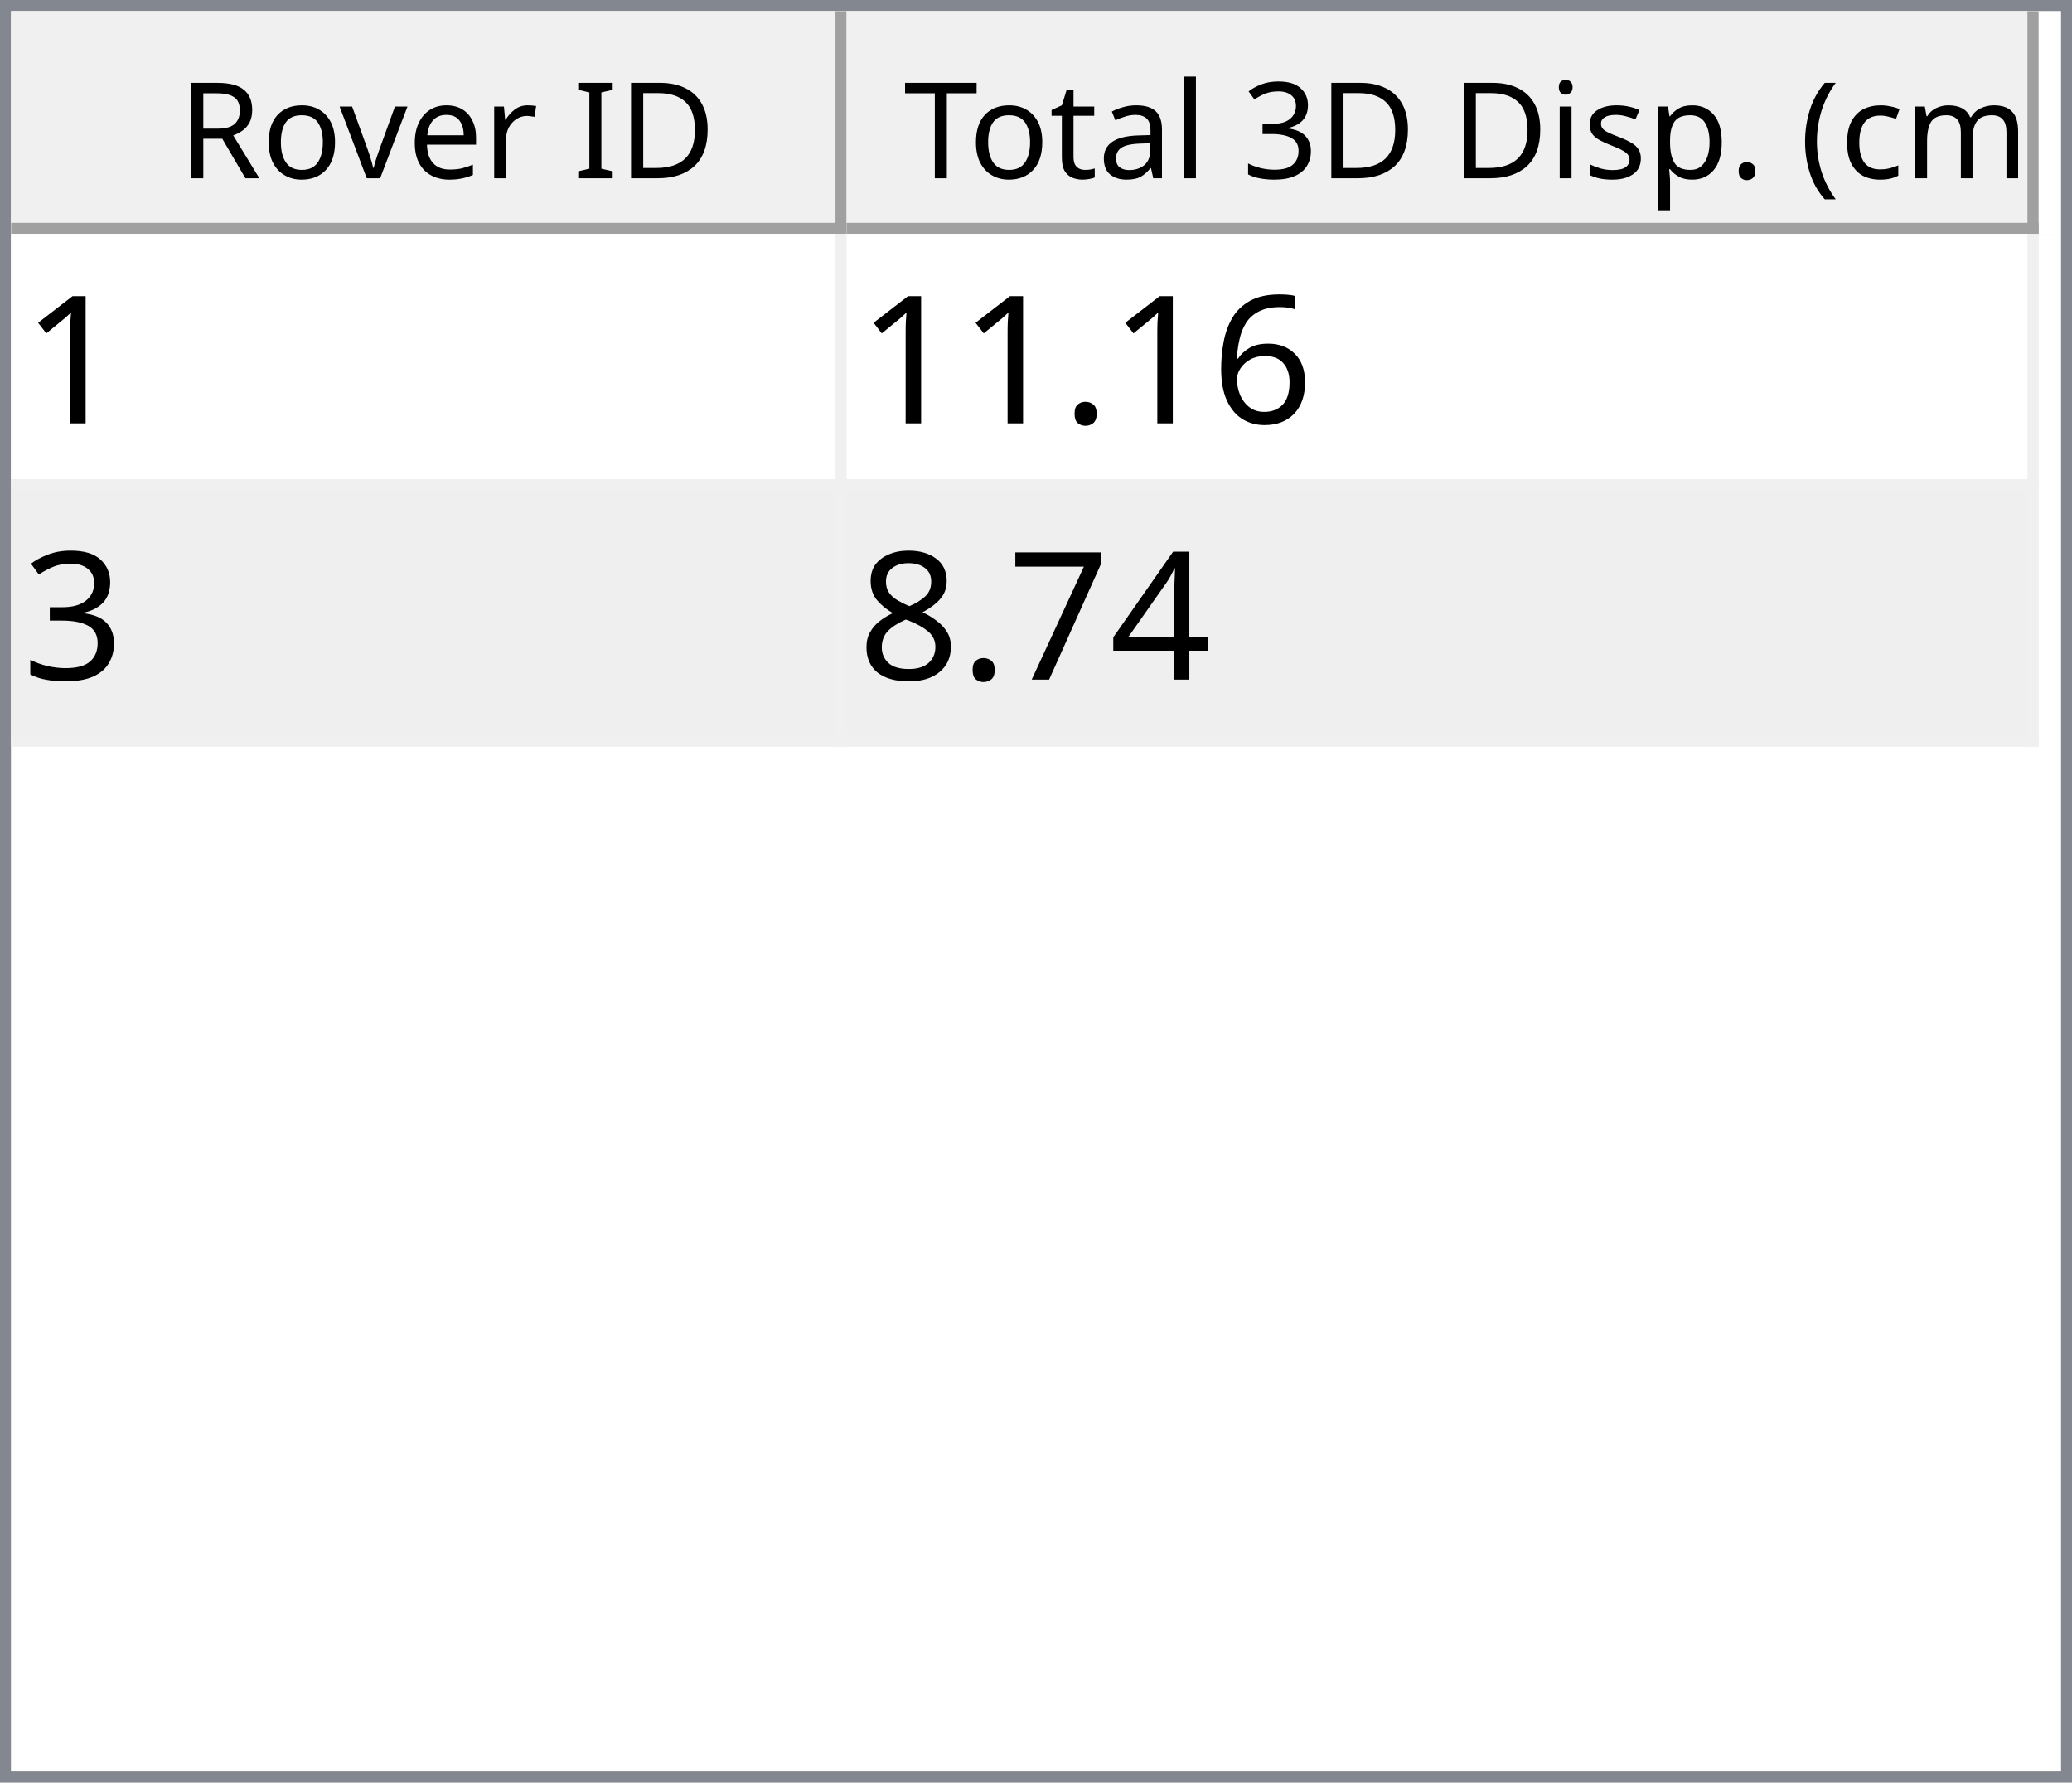
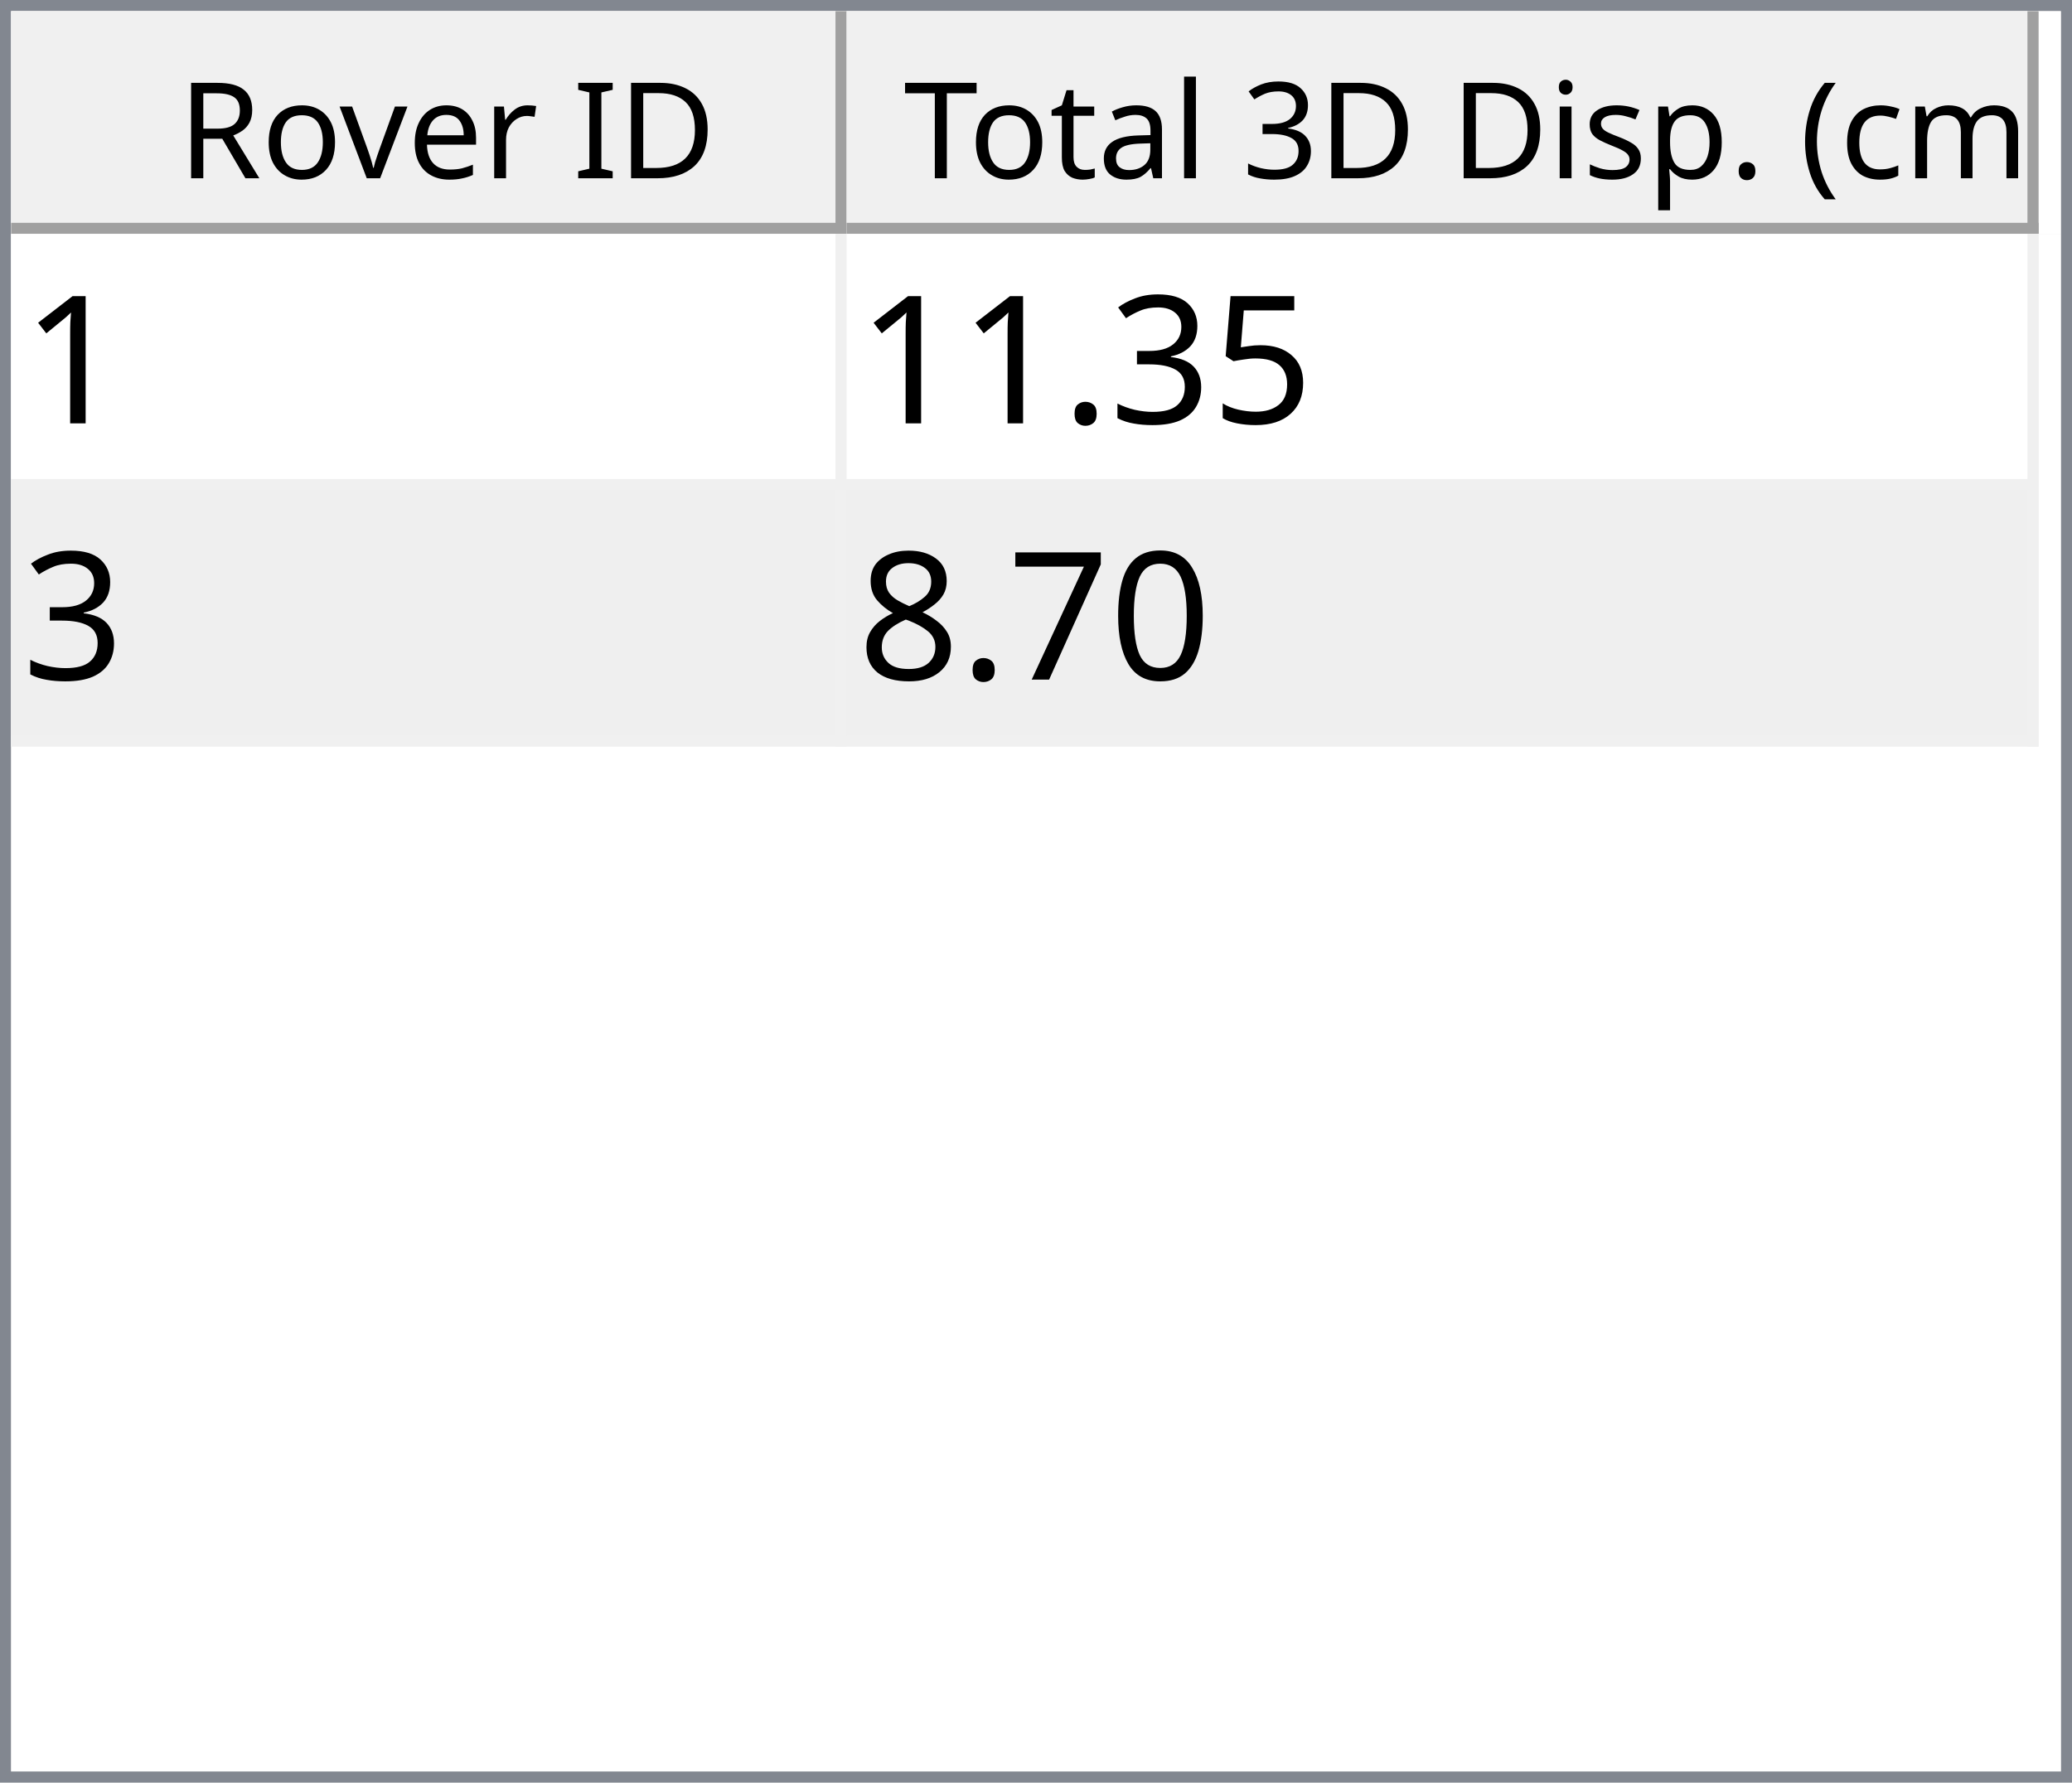
<svg xmlns="http://www.w3.org/2000/svg" style="fill-opacity:1; color-rendering:auto; color-interpolation:auto; text-rendering:auto; stroke:black; stroke-linecap:square; stroke-miterlimit:10; shape-rendering:auto; stroke-opacity:1; fill:black; stroke-dasharray:none; font-weight:normal; stroke-width:1; font-family:'Dialog'; font-style:normal; stroke-linejoin:miter; font-size:12px; stroke-dashoffset:0; image-rendering:auto;" width="186" height="160">
  <defs id="genericDefs" />
  <g>
    <defs id="defs1">
      <clipPath clipPathUnits="userSpaceOnUse" id="clipPath1">
        <path d="M0 0 L186 0 L186 160 L0 160 L0 0 Z" />
      </clipPath>
      <clipPath clipPathUnits="userSpaceOnUse" id="clipPath2">
        <path d="M0 0 L0 160 L186 160 L186 0 Z" />
      </clipPath>
      <clipPath clipPathUnits="userSpaceOnUse" id="clipPath3">
        <path d="M0 0 L0 20 L184 20 L184 0 Z" />
      </clipPath>
      <clipPath clipPathUnits="userSpaceOnUse" id="clipPath4">
        <path d="M0 0 L0 20 L75 20 L75 0 Z" />
      </clipPath>
      <clipPath clipPathUnits="userSpaceOnUse" id="clipPath5">
        <path d="M1 1 L1 19 L74 19 L74 1 Z" />
      </clipPath>
      <clipPath clipPathUnits="userSpaceOnUse" id="clipPath6">
        <path d="M0 0 L0 18 L73 18 L73 0 Z" />
      </clipPath>
      <clipPath clipPathUnits="userSpaceOnUse" id="clipPath7">
        <path d="M-0.5 -0.5 L-0.5 19.5 L74.5 19.5 L74.5 -0.5 Z" />
      </clipPath>
      <clipPath clipPathUnits="userSpaceOnUse" id="clipPath8">
        <path d="M0 0 L0 20 L107 20 L107 0 Z" />
      </clipPath>
      <clipPath clipPathUnits="userSpaceOnUse" id="clipPath9">
        <path d="M1 1 L1 19 L106 19 L106 1 Z" />
      </clipPath>
      <clipPath clipPathUnits="userSpaceOnUse" id="clipPath10">
        <path d="M0 0 L0 18 L105 18 L105 0 Z" />
      </clipPath>
      <clipPath clipPathUnits="userSpaceOnUse" id="clipPath11">
        <path d="M-0.5 -0.5 L-0.5 19.5 L106.5 19.5 L106.5 -0.5 Z" />
      </clipPath>
      <clipPath clipPathUnits="userSpaceOnUse" id="clipPath12">
        <path d="M0 0 L0 138 L184 138 L184 0 Z" />
      </clipPath>
      <clipPath clipPathUnits="userSpaceOnUse" id="clipPath13">
        <path d="M0 0 L0 46 L182 46 L182 0 Z" />
      </clipPath>
      <clipPath clipPathUnits="userSpaceOnUse" id="clipPath14">
        <path d="M-0.5 -0.5 L-0.5 45.5 L181.5 45.5 L181.5 -0.5 Z" />
      </clipPath>
      <clipPath clipPathUnits="userSpaceOnUse" id="clipPath15">
        <path d="M0 0 L0 22 L74 22 L74 0 Z" />
      </clipPath>
      <clipPath clipPathUnits="userSpaceOnUse" id="clipPath16">
        <path d="M0 0 L0 22 L106 22 L106 0 Z" />
      </clipPath>
      <font horiz-adv-x="64.551" id="font1">
        <font-face ascent="107.91" descent="25.098" units-per-em="100" style="font-style:normal; font-family:Segoe UI; font-weight:normal;" />
        <missing-glyph horiz-adv-x="64.551" d="M8.109 0 L8.109 68.266 L56.453 68.266 L56.453 0 L8.109 0 ZM15.328 7.234 L49.219 7.234 L49.219 61.031 L15.328 61.031 L15.328 7.234 Z" />
        <glyph unicode="D" horiz-adv-x="70.117" d="M9.188 0 L9.188 70.016 L28.516 70.016 Q65.531 70.016 65.531 35.891 Q65.531 19.672 55.25 9.836 Q44.969 0 27.734 0 L9.188 0 ZM17.391 62.594 L17.391 7.422 L27.828 7.422 Q41.609 7.422 49.273 14.797 Q56.938 22.172 56.938 35.688 Q56.938 62.594 28.328 62.594 L17.391 62.594 Z" />
        <glyph unicode="I" horiz-adv-x="26.611" d="M17.391 0 L9.188 0 L9.188 70.016 L17.391 70.016 L17.391 0 Z" />
        <glyph unicode=" " horiz-adv-x="27.393" d="" />
        <glyph unicode="r" horiz-adv-x="34.766" d="M34.188 41.891 Q32.078 43.5 28.125 43.5 Q23 43.5 19.555 38.672 Q16.109 33.844 16.109 25.484 L16.109 0 L8.109 0 L8.109 50 L16.109 50 L16.109 39.703 L16.312 39.703 Q18.016 44.969 21.531 47.922 Q25.047 50.875 29.391 50.875 Q32.516 50.875 34.188 50.203 L34.188 41.891 Z" />
        <glyph unicode="e" horiz-adv-x="52.295" d="M48.297 23 L12.984 23 Q13.188 14.656 17.484 10.109 Q21.781 5.562 29.297 5.562 Q37.75 5.562 44.828 11.141 L44.828 3.609 Q38.234 -1.172 27.391 -1.172 Q16.797 -1.172 10.742 5.641 Q4.688 12.453 4.688 24.812 Q4.688 36.469 11.305 43.82 Q17.922 51.172 27.734 51.172 Q37.547 51.172 42.922 44.828 Q48.297 38.484 48.297 27.203 L48.297 23 ZM40.094 29.781 Q40.047 36.719 36.75 40.578 Q33.453 44.438 27.594 44.438 Q21.922 44.438 17.969 40.383 Q14.016 36.328 13.094 29.781 L40.094 29.781 Z" />
        <glyph unicode="v" horiz-adv-x="47.9" d="M47.406 50 L27.484 0 L19.625 0 L0.688 50 L9.469 50 L22.172 13.672 Q23.578 9.672 23.922 6.688 L24.125 6.688 Q24.609 10.453 25.688 13.484 L38.969 50 L47.406 50 Z" />
        <glyph unicode="o" horiz-adv-x="58.594" d="M29 -1.172 Q17.922 -1.172 11.305 5.836 Q4.688 12.844 4.688 24.422 Q4.688 37.016 11.57 44.094 Q18.453 51.172 30.172 51.172 Q41.359 51.172 47.633 44.289 Q53.906 37.406 53.906 25.203 Q53.906 13.234 47.141 6.031 Q40.375 -1.172 29 -1.172 ZM29.594 44.438 Q21.875 44.438 17.383 39.188 Q12.891 33.938 12.891 24.703 Q12.891 15.828 17.43 10.695 Q21.969 5.562 29.594 5.562 Q37.359 5.562 41.531 10.594 Q45.703 15.625 45.703 24.906 Q45.703 34.281 41.531 39.359 Q37.359 44.438 29.594 44.438 Z" />
        <glyph unicode="R" horiz-adv-x="59.814" d="M59.375 0 L49.609 0 L37.891 19.625 Q36.281 22.359 34.766 24.289 Q33.25 26.219 31.664 27.438 Q30.078 28.656 28.25 29.219 Q26.422 29.781 24.125 29.781 L17.391 29.781 L17.391 0 L9.188 0 L9.188 70.016 L30.078 70.016 Q34.672 70.016 38.555 68.867 Q42.438 67.719 45.289 65.375 Q48.141 63.031 49.758 59.547 Q51.375 56.062 51.375 51.375 Q51.375 47.703 50.273 44.656 Q49.172 41.609 47.148 39.211 Q45.125 36.812 42.266 35.133 Q39.406 33.453 35.844 32.516 L35.844 32.328 Q37.594 31.547 38.891 30.547 Q40.188 29.547 41.359 28.18 Q42.531 26.812 43.68 25.078 Q44.828 23.344 46.234 21.047 L59.375 0 ZM17.391 62.594 L17.391 37.203 L28.516 37.203 Q31.594 37.203 34.203 38.133 Q36.812 39.062 38.719 40.797 Q40.625 42.531 41.703 45.047 Q42.781 47.562 42.781 50.688 Q42.781 56.297 39.141 59.445 Q35.5 62.594 28.609 62.594 L17.391 62.594 Z" />
        <glyph unicode=")" horiz-adv-x="30.176" d="M8.297 -15.922 L1.172 -15.922 Q16.406 2.344 16.406 26.812 Q16.406 51.469 1.078 70.016 L8.297 70.016 Q23.531 52.156 23.531 26.703 Q23.531 1.375 8.297 -15.922 Z" />
        <glyph unicode="m" horiz-adv-x="86.133" d="M79.109 0 L71.094 0 L71.094 28.719 Q71.094 37.016 68.531 40.727 Q65.969 44.438 59.906 44.438 Q54.781 44.438 51.195 39.75 Q47.609 35.062 47.609 28.516 L47.609 0 L39.594 0 L39.594 29.688 Q39.594 44.438 28.219 44.438 Q22.953 44.438 19.531 40.016 Q16.109 35.594 16.109 28.516 L16.109 0 L8.109 0 L8.109 50 L16.109 50 L16.109 42.094 L16.312 42.094 Q21.625 51.172 31.844 51.172 Q36.969 51.172 40.773 48.312 Q44.578 45.453 46 40.828 Q51.562 51.172 62.594 51.172 Q79.109 51.172 79.109 30.812 L79.109 0 Z" />
        <glyph unicode="c" horiz-adv-x="46.191" d="M42.188 2.297 Q36.422 -1.172 28.516 -1.172 Q17.828 -1.172 11.258 5.789 Q4.688 12.75 4.688 23.828 Q4.688 36.188 11.766 43.68 Q18.844 51.172 30.672 51.172 Q37.25 51.172 42.281 48.734 L42.281 40.531 Q36.719 44.438 30.375 44.438 Q22.703 44.438 17.797 38.945 Q12.891 33.453 12.891 24.516 Q12.891 15.719 17.508 10.641 Q22.125 5.562 29.891 5.562 Q36.422 5.562 42.188 9.906 L42.188 2.297 Z" />
        <glyph unicode="(" horiz-adv-x="30.176" d="M29.109 -15.922 L21.969 -15.922 Q6.844 1.375 6.844 26.703 Q6.844 52.156 21.969 70.016 L29.203 70.016 Q13.875 51.469 13.875 26.812 Q13.875 2.344 29.109 -15.922 Z" />
        <glyph unicode="." horiz-adv-x="21.68" d="M10.891 -1.078 Q8.641 -1.078 7.055 0.539 Q5.469 2.156 5.469 4.391 Q5.469 6.641 7.055 8.273 Q8.641 9.906 10.891 9.906 Q13.188 9.906 14.797 8.273 Q16.406 6.641 16.406 4.391 Q16.406 2.156 14.797 0.539 Q13.188 -1.078 10.891 -1.078 Z" />
        <glyph unicode="p" horiz-adv-x="58.789" d="M16.312 7.234 L16.109 7.234 L16.109 -23 L8.109 -23 L8.109 50 L16.109 50 L16.109 41.219 L16.312 41.219 Q22.219 51.172 33.594 51.172 Q43.266 51.172 48.688 44.461 Q54.109 37.75 54.109 26.469 Q54.109 13.922 48 6.375 Q41.891 -1.172 31.297 -1.172 Q21.578 -1.172 16.312 7.234 ZM16.109 27.391 L16.109 20.406 Q16.109 14.203 20.141 9.883 Q24.172 5.562 30.375 5.562 Q37.641 5.562 41.773 11.133 Q45.906 16.703 45.906 26.609 Q45.906 34.969 42.047 39.703 Q38.188 44.438 31.594 44.438 Q24.609 44.438 20.359 39.578 Q16.109 34.719 16.109 27.391 Z" />
        <glyph unicode="s" horiz-adv-x="42.432" d="M5.078 1.812 L5.078 10.406 Q11.625 5.562 19.484 5.562 Q30.031 5.562 30.031 12.594 Q30.031 14.594 29.125 15.992 Q28.219 17.391 26.68 18.461 Q25.141 19.531 23.07 20.383 Q21 21.234 18.609 22.172 Q15.281 23.484 12.766 24.828 Q10.25 26.172 8.57 27.859 Q6.891 29.547 6.031 31.695 Q5.172 33.844 5.172 36.719 Q5.172 40.234 6.789 42.945 Q8.406 45.656 11.086 47.484 Q13.766 49.312 17.211 50.242 Q20.656 51.172 24.312 51.172 Q30.812 51.172 35.938 48.922 L35.938 40.828 Q30.422 44.438 23.25 44.438 Q21 44.438 19.195 43.922 Q17.391 43.406 16.094 42.477 Q14.797 41.547 14.086 40.258 Q13.375 38.969 13.375 37.406 Q13.375 35.453 14.086 34.133 Q14.797 32.812 16.164 31.789 Q17.531 30.766 19.484 29.938 Q21.438 29.109 23.922 28.125 Q27.25 26.859 29.883 25.516 Q32.516 24.172 34.375 22.484 Q36.234 20.797 37.234 18.602 Q38.234 16.406 38.234 13.375 Q38.234 9.672 36.602 6.938 Q34.969 4.203 32.234 2.398 Q29.5 0.594 25.93 -0.289 Q22.359 -1.172 18.453 -1.172 Q10.75 -1.172 5.078 1.812 Z" />
        <glyph unicode="i" horiz-adv-x="24.219" d="M12.203 62.703 Q10.062 62.703 8.547 64.164 Q7.031 65.625 7.031 67.875 Q7.031 70.125 8.547 71.609 Q10.062 73.094 12.203 73.094 Q14.406 73.094 15.945 71.609 Q17.484 70.125 17.484 67.875 Q17.484 65.719 15.945 64.211 Q14.406 62.703 12.203 62.703 ZM16.109 0 L8.109 0 L8.109 50 L16.109 50 L16.109 0 Z" />
        <glyph unicode="3" horiz-adv-x="53.906" d="M46.531 19.828 Q46.531 15.094 44.75 11.211 Q42.969 7.328 39.719 4.57 Q36.469 1.812 31.93 0.297 Q27.391 -1.219 21.922 -1.219 Q11.922 -1.219 6 2.594 L6 11.188 Q13.094 5.609 22.219 5.609 Q25.875 5.609 28.828 6.539 Q31.781 7.469 33.906 9.227 Q36.031 10.984 37.18 13.477 Q38.328 15.969 38.328 19.094 Q38.328 32.812 18.797 32.812 L12.984 32.812 L12.984 39.594 L18.5 39.594 Q35.797 39.594 35.797 52.484 Q35.797 64.406 22.609 64.406 Q15.188 64.406 8.688 59.422 L8.688 67.188 Q15.375 71.188 24.609 71.188 Q29 71.188 32.57 69.969 Q36.141 68.75 38.68 66.555 Q41.219 64.359 42.609 61.281 Q44 58.203 44 54.5 Q44 40.672 30.031 36.719 L30.031 36.531 Q33.594 36.141 36.625 34.797 Q39.656 33.453 41.852 31.305 Q44.047 29.156 45.289 26.25 Q46.531 23.344 46.531 19.828 Z" />
        <glyph unicode="l" horiz-adv-x="24.219" d="M16.109 0 L8.109 0 L8.109 74.031 L16.109 74.031 L16.109 0 Z" />
        <glyph unicode="a" horiz-adv-x="50.879" d="M43.891 0 L35.891 0 L35.891 7.812 L35.688 7.812 Q30.469 -1.172 20.312 -1.172 Q12.844 -1.172 8.617 2.781 Q4.391 6.734 4.391 13.281 Q4.391 27.297 20.906 29.594 L35.891 31.688 Q35.891 44.438 25.594 44.438 Q16.547 44.438 9.281 38.281 L9.281 46.484 Q16.656 51.172 26.266 51.172 Q43.891 51.172 43.891 32.516 L43.891 0 ZM35.891 25.297 L23.828 23.641 Q18.266 22.859 15.43 20.875 Q12.594 18.891 12.594 13.875 Q12.594 10.203 15.211 7.883 Q17.828 5.562 22.172 5.562 Q28.125 5.562 32.008 9.742 Q35.891 13.922 35.891 20.312 L35.891 25.297 Z" />
        <glyph unicode="t" horiz-adv-x="33.887" d="M31.297 0.484 Q28.469 -1.078 23.828 -1.078 Q10.688 -1.078 10.688 13.578 L10.688 43.172 L2.094 43.172 L2.094 50 L10.688 50 L10.688 62.203 L18.703 64.797 L18.703 50 L31.297 50 L31.297 43.172 L18.703 43.172 L18.703 14.984 Q18.703 9.969 20.414 7.82 Q22.125 5.672 26.078 5.672 Q29.109 5.672 31.297 7.328 L31.297 0.484 Z" />
        <glyph unicode="T" horiz-adv-x="52.393" d="M50.594 62.594 L30.375 62.594 L30.375 0 L22.172 0 L22.172 62.594 L2 62.594 L2 70.016 L50.594 70.016 L50.594 62.594 Z" />
      </font>
      <font horiz-adv-x="75.0" id="font2">
        <font-face ascent="100.537" descent="21.973" units-per-em="100" style="font-style:normal; font-family:sans-serif; font-weight:normal;" />
        <missing-glyph horiz-adv-x="75.0" d="M12.5 0 L12.5 62.5 L62.5 62.5 L62.5 0 L12.5 0 ZM14.062 1.562 L60.938 1.562 L60.938 60.938 L14.062 60.938 L14.062 1.562 Z" />
        <glyph unicode="1" horiz-adv-x="55.615" d="M37.25 0 L28.469 0 L28.469 56 Q25.297 52.984 20.141 49.953 Q14.984 46.922 10.891 45.406 L10.891 53.906 Q18.266 57.375 23.781 62.305 Q29.297 67.234 31.594 71.875 L37.25 71.875 L37.25 0 Z" />
-         <glyph unicode="6" horiz-adv-x="55.615" d="M49.75 54.047 L41.016 53.375 Q39.844 58.547 37.703 60.891 Q34.125 64.656 28.906 64.656 Q24.703 64.656 21.531 62.312 Q17.391 59.281 14.992 53.469 Q12.594 47.656 12.5 36.922 Q15.672 41.75 20.266 44.094 Q24.859 46.438 29.891 46.438 Q38.672 46.438 44.852 39.969 Q51.031 33.5 51.031 23.25 Q51.031 16.5 48.125 10.719 Q45.219 4.938 40.141 1.859 Q35.062 -1.219 28.609 -1.219 Q17.625 -1.219 10.695 6.859 Q3.766 14.938 3.766 33.5 Q3.766 54.25 11.422 63.672 Q18.109 71.875 29.438 71.875 Q37.891 71.875 43.289 67.141 Q48.688 62.406 49.75 54.047 ZM13.875 23.188 Q13.875 18.656 15.797 14.508 Q17.719 10.359 21.188 8.18 Q24.656 6 28.469 6 Q34.031 6 38.039 10.492 Q42.047 14.984 42.047 22.703 Q42.047 30.125 38.086 34.398 Q34.125 38.672 28.125 38.672 Q22.172 38.672 18.023 34.398 Q13.875 30.125 13.875 23.188 Z" />
+         <glyph unicode="5" horiz-adv-x="55.615" d="M4.156 18.75 L13.375 19.531 Q14.406 12.797 18.141 9.398 Q21.875 6 27.156 6 Q33.5 6 37.891 10.789 Q42.281 15.578 42.281 23.484 Q42.281 31 38.062 35.352 Q33.844 39.703 27 39.703 Q22.75 39.703 19.336 37.773 Q15.922 35.844 13.969 32.766 L5.719 33.844 L12.641 70.609 L48.25 70.609 L48.25 62.203 L19.672 62.203 L15.828 42.969 Q22.266 47.469 29.344 47.469 Q38.719 47.469 45.164 40.969 Q51.609 34.469 51.609 24.266 Q51.609 14.547 45.953 7.469 Q39.062 -1.219 27.156 -1.219 Q17.391 -1.219 11.211 4.25 Q5.031 9.719 4.156 18.75 Z" />
+         <glyph unicode="3" horiz-adv-x="55.615" d="M4.203 18.891 L12.984 20.062 Q14.5 12.594 18.141 9.297 Q21.781 6 27 6 Q33.203 6 37.477 10.297 Q41.75 14.594 41.75 20.953 Q41.75 27 37.797 30.93 Q33.844 34.859 27.734 34.859 Q25.25 34.859 21.531 33.891 L22.516 41.609 Q23.391 41.5 23.922 41.5 Q29.547 41.5 34.039 44.43 Q38.531 47.359 38.531 53.469 Q38.531 58.297 35.258 61.477 Q31.984 64.656 26.812 64.656 Q21.688 64.656 18.266 61.43 Q14.844 58.203 13.875 51.766 L5.078 53.328 Q6.688 62.156 12.398 67.016 Q18.109 71.875 26.609 71.875 Q32.469 71.875 37.398 69.359 Q42.328 66.844 44.945 62.5 Q47.562 58.156 47.562 53.266 Q47.562 48.641 45.07 44.828 Q42.578 41.016 37.703 38.766 Q44.047 37.312 47.562 32.695 Q51.078 28.078 51.078 21.141 Q51.078 11.766 44.242 5.25 Q37.406 -1.266 26.953 -1.266 Q17.531 -1.266 11.305 4.352 Q5.078 9.969 4.203 18.891 Z" />
        <glyph unicode="." horiz-adv-x="27.783" d="M9.078 0 L9.078 10.016 L19.094 10.016 L19.094 0 L9.078 0 Z" />
-         <glyph unicode="3" horiz-adv-x="55.615" d="M4.203 18.891 L12.984 20.062 Q14.5 12.594 18.141 9.297 Q21.781 6 27 6 Q33.203 6 37.477 10.297 Q41.75 14.594 41.75 20.953 Q41.75 27 37.797 30.93 Q33.844 34.859 27.734 34.859 Q25.25 34.859 21.531 33.891 L22.516 41.609 Q23.391 41.5 23.922 41.5 Q29.547 41.5 34.039 44.43 Q38.531 47.359 38.531 53.469 Q38.531 58.297 35.258 61.477 Q31.984 64.656 26.812 64.656 Q21.688 64.656 18.266 61.43 Q14.844 58.203 13.875 51.766 L5.078 53.328 Q6.688 62.156 12.398 67.016 Q18.109 71.875 26.609 71.875 Q32.469 71.875 37.398 69.359 Q42.328 66.844 44.945 62.5 Q47.562 58.156 47.562 53.266 Q47.562 48.641 45.07 44.828 Q42.578 41.016 37.703 38.766 Q44.047 37.312 47.562 32.695 Q51.078 28.078 51.078 21.141 Q51.078 11.766 44.242 5.25 Q37.406 -1.266 26.953 -1.266 Q17.531 -1.266 11.305 4.352 Q5.078 9.969 4.203 18.891 Z" />
-         <glyph unicode="4" horiz-adv-x="55.615" d="M32.328 0 L32.328 17.141 L1.266 17.141 L1.266 25.203 L33.938 71.578 L41.109 71.578 L41.109 25.203 L50.781 25.203 L50.781 17.141 L41.109 17.141 L41.109 0 L32.328 0 ZM32.328 25.203 L32.328 57.469 L9.906 25.203 L32.328 25.203 Z" />
+         <glyph unicode="0" horiz-adv-x="55.615" d="M4.156 35.297 Q4.156 48 6.766 55.742 Q9.375 63.484 14.523 67.68 Q19.672 71.875 27.484 71.875 Q33.25 71.875 37.594 69.555 Q41.938 67.234 44.773 62.867 Q47.609 58.5 49.219 52.227 Q50.828 45.953 50.828 35.297 Q50.828 22.703 48.242 14.969 Q45.656 7.234 40.508 3.008 Q35.359 -1.219 27.484 -1.219 Q17.141 -1.219 11.234 6.203 Q4.156 15.141 4.156 35.297 ZM13.188 35.297 Q13.188 17.672 17.312 11.836 Q21.438 6 27.484 6 Q33.547 6 37.672 11.859 Q41.797 17.719 41.797 35.297 Q41.797 52.984 37.672 58.789 Q33.547 64.594 27.391 64.594 Q21.344 64.594 17.719 59.469 Q13.188 52.938 13.188 35.297 Z" />
        <glyph unicode="7" horiz-adv-x="55.615" d="M4.734 62.203 L4.734 70.656 L51.078 70.656 L51.078 63.812 Q44.234 56.547 37.523 44.484 Q30.812 32.422 27.156 19.672 Q24.516 10.688 23.781 0 L14.75 0 Q14.891 8.453 18.062 20.414 Q21.234 32.375 27.172 43.484 Q33.109 54.594 39.797 62.203 L4.734 62.203 Z" />
        <glyph unicode="8" horiz-adv-x="55.615" d="M17.672 38.812 Q12.203 40.828 9.57 44.539 Q6.938 48.25 6.938 53.422 Q6.938 61.234 12.555 66.555 Q18.172 71.875 27.484 71.875 Q36.859 71.875 42.578 66.43 Q48.297 60.984 48.297 53.172 Q48.297 48.188 45.68 44.508 Q43.062 40.828 37.75 38.812 Q44.344 36.672 47.781 31.883 Q51.219 27.094 51.219 20.453 Q51.219 11.281 44.727 5.031 Q38.234 -1.219 27.641 -1.219 Q17.047 -1.219 10.547 5.055 Q4.047 11.328 4.047 20.703 Q4.047 27.688 7.594 32.398 Q11.141 37.109 17.672 38.812 ZM15.922 53.719 Q15.922 48.641 19.195 45.414 Q22.469 42.188 27.688 42.188 Q32.766 42.188 36.016 45.383 Q39.266 48.578 39.266 53.219 Q39.266 58.062 35.914 61.359 Q32.562 64.656 27.594 64.656 Q22.562 64.656 19.242 61.43 Q15.922 58.203 15.922 53.719 ZM13.094 20.656 Q13.094 16.891 14.875 13.375 Q16.656 9.859 20.172 7.93 Q23.688 6 27.734 6 Q34.031 6 38.133 10.055 Q42.234 14.109 42.234 20.359 Q42.234 26.703 38.016 30.859 Q33.797 35.016 27.438 35.016 Q21.234 35.016 17.164 30.914 Q13.094 26.812 13.094 20.656 Z" />
      </font>
    </defs>
    <g style="fill:white; stroke:white;">
      <rect x="0" y="0" width="186" style="clip-path:url(#clipPath1); stroke:none;" height="160" />
    </g>
    <g style="fill:white; text-rendering:optimizeSpeed; color-rendering:optimizeSpeed; image-rendering:optimizeSpeed; shape-rendering:crispEdges; stroke:white; color-interpolation:sRGB;">
      <rect x="0" width="186" height="160" y="0" style="stroke:none;" />
      <path style="stroke:none;" d="M0 160 L186 160 L186 0 L0 0 Z" />
    </g>
    <g style="fill:rgb(240,240,240); font-family:'Segoe UI'; stroke:rgb(240,240,240);">
      <rect x="0" y="0" width="186" style="clip-path:url(#clipPath2); stroke:none;" height="160" />
    </g>
    <g style="fill:rgb(130,135,144); font-family:'Segoe UI'; stroke:rgb(130,135,144);">
      <path d="M0 0 L186 0 L186 160 L0 160 L0 0 ZM1 1 L185 1 L185 159 L1 159 L1 1 Z" style="fill-rule:evenodd; clip-path:url(#clipPath2); stroke:none;" />
    </g>
    <g style="fill:white; font-family:'Segoe UI'; stroke:white;" transform="translate(1,1)">
      <rect x="0" y="0" width="184" style="clip-path:url(#clipPath3); stroke:none;" height="20" />
    </g>
    <g style="fill:rgb(240,240,240); font-family:'Segoe UI'; stroke:rgb(240,240,240);" transform="translate(1,1)">
      <rect x="0" y="0" width="75" style="clip-path:url(#clipPath4); stroke:none;" height="20" />
    </g>
    <g style="font-family:'Segoe UI';" transform="translate(2,2)">
      <text x="14" xml:space="preserve" y="14" style="clip-path:url(#clipPath6); stroke:none;">Rover ID</text>
    </g>
    <g style="fill:rgb(160,160,160); font-family:'Segoe UI'; stroke:rgb(160,160,160); stroke-linejoin:bevel;" transform="translate(1.5,1.5)">
      <line x1="74" x2="74" y1="0" style="fill:none; clip-path:url(#clipPath7);" y2="19" />
    </g>
    <g style="fill:rgb(160,160,160); font-family:'Segoe UI'; stroke:rgb(160,160,160); stroke-linejoin:bevel;" transform="matrix(1,0,0,1,1,1) translate(0.5,0.5)">
      <line x1="0" x2="74" y1="19" style="fill:none; clip-path:url(#clipPath7);" y2="19" />
    </g>
    <g style="fill:rgb(240,240,240); font-family:'Segoe UI'; stroke:rgb(240,240,240);" transform="translate(76,1)">
      <rect x="0" y="0" width="107" style="clip-path:url(#clipPath8); stroke:none;" height="20" />
    </g>
    <g style="font-family:'Segoe UI';" transform="translate(77,2)">
      <text x="1" xml:space="preserve" y="14" style="clip-path:url(#clipPath10); stroke:none;"> Total 3D Disp. (cm)</text>
    </g>
    <g style="fill:rgb(160,160,160); font-family:'Segoe UI'; stroke:rgb(160,160,160); stroke-linejoin:bevel;" transform="translate(76.5,1.5)">
      <line x1="106" x2="106" y1="0" style="fill:none; clip-path:url(#clipPath11);" y2="19" />
    </g>
    <g style="fill:rgb(160,160,160); font-family:'Segoe UI'; stroke:rgb(160,160,160); stroke-linejoin:bevel;" transform="matrix(1,0,0,1,76,1) translate(0.5,0.5)">
      <line x1="0" x2="106" y1="19" style="fill:none; clip-path:url(#clipPath11);" y2="19" />
    </g>
    <g style="fill:white; font-family:'Segoe UI'; stroke:white;" transform="translate(1,21)">
      <rect x="0" y="0" width="184" style="clip-path:url(#clipPath12); stroke:none;" height="138" />
    </g>
    <g style="fill:rgb(240,240,240); font-size:16px; font-family:sans-serif; stroke:rgb(240,240,240);" transform="translate(1,21)">
      <rect x="0" y="0" width="182" style="clip-path:url(#clipPath13); stroke:none;" height="46" />
      <line transform="translate(0.5,0.5)" x1="0" x2="181" y1="22" style="clip-path:url(#clipPath14); fill:none; stroke-linejoin:bevel;" y2="22" />
    </g>
    <g transform="matrix(1,0,0,1,1,21) translate(0.5,0.5)" style="fill:rgb(240,240,240); font-size:16px; font-family:sans-serif; stroke:rgb(240,240,240); stroke-linejoin:bevel;">
      <line x1="0" x2="181" y1="45" style="fill:none; clip-path:url(#clipPath14);" y2="45" />
    </g>
    <g transform="matrix(1,0,0,1,1,21) translate(0.5,0.5)" style="fill:rgb(240,240,240); font-size:16px; font-family:sans-serif; stroke:rgb(240,240,240); stroke-linejoin:bevel;">
      <line x1="74" x2="74" y1="0" style="fill:none; clip-path:url(#clipPath14);" y2="45" />
    </g>
    <g transform="matrix(1,0,0,1,1,21) translate(0.5,0.5)" style="fill:rgb(240,240,240); font-size:16px; font-family:sans-serif; stroke:rgb(240,240,240); stroke-linejoin:bevel;">
      <line x1="181" x2="181" y1="0" style="fill:none; clip-path:url(#clipPath14);" y2="45" />
    </g>
    <g style="fill:white; font-size:16px; font-family:sans-serif; stroke:white;" transform="matrix(1,0,0,1,1,21)">
      <rect x="0" y="0" width="74" style="clip-path:url(#clipPath15); stroke:none;" height="22" />
      <text x="1" y="17" style="fill:black; clip-path:url(#clipPath15); stroke:none;" xml:space="preserve">1</text>
    </g>
    <g style="fill:white; font-size:16px; font-family:sans-serif; stroke:white;" transform="matrix(1,0,0,1,1,21) translate(75,0)">
      <rect x="0" y="0" width="106" style="clip-path:url(#clipPath16); stroke:none;" height="22" />
-       <text x="1" y="17" style="fill:black; clip-path:url(#clipPath16); stroke:none;" xml:space="preserve">11.16</text>
+       <text x="1" y="17" style="fill:black; clip-path:url(#clipPath16); stroke:none;" xml:space="preserve">11.35</text>
    </g>
    <g style="fill:rgb(239,239,239); font-size:16px; font-family:sans-serif; stroke:rgb(239,239,239);" transform="matrix(1,0,0,1,1,21) translate(0,23)">
      <rect x="0" y="0" width="74" style="clip-path:url(#clipPath15); stroke:none;" height="22" />
      <text x="1" y="17" style="fill:black; clip-path:url(#clipPath15); stroke:none;" xml:space="preserve">3</text>
    </g>
    <g style="fill:rgb(239,239,239); font-size:16px; font-family:sans-serif; stroke:rgb(239,239,239);" transform="matrix(1,0,0,1,1,21) translate(75,23)">
      <rect x="0" y="0" width="106" style="clip-path:url(#clipPath16); stroke:none;" height="22" />
-       <text x="1" y="17" style="fill:black; clip-path:url(#clipPath16); stroke:none;" xml:space="preserve">8.74</text>
+       <text x="1" y="17" style="fill:black; clip-path:url(#clipPath16); stroke:none;" xml:space="preserve">8.70</text>
    </g>
  </g>
</svg>
